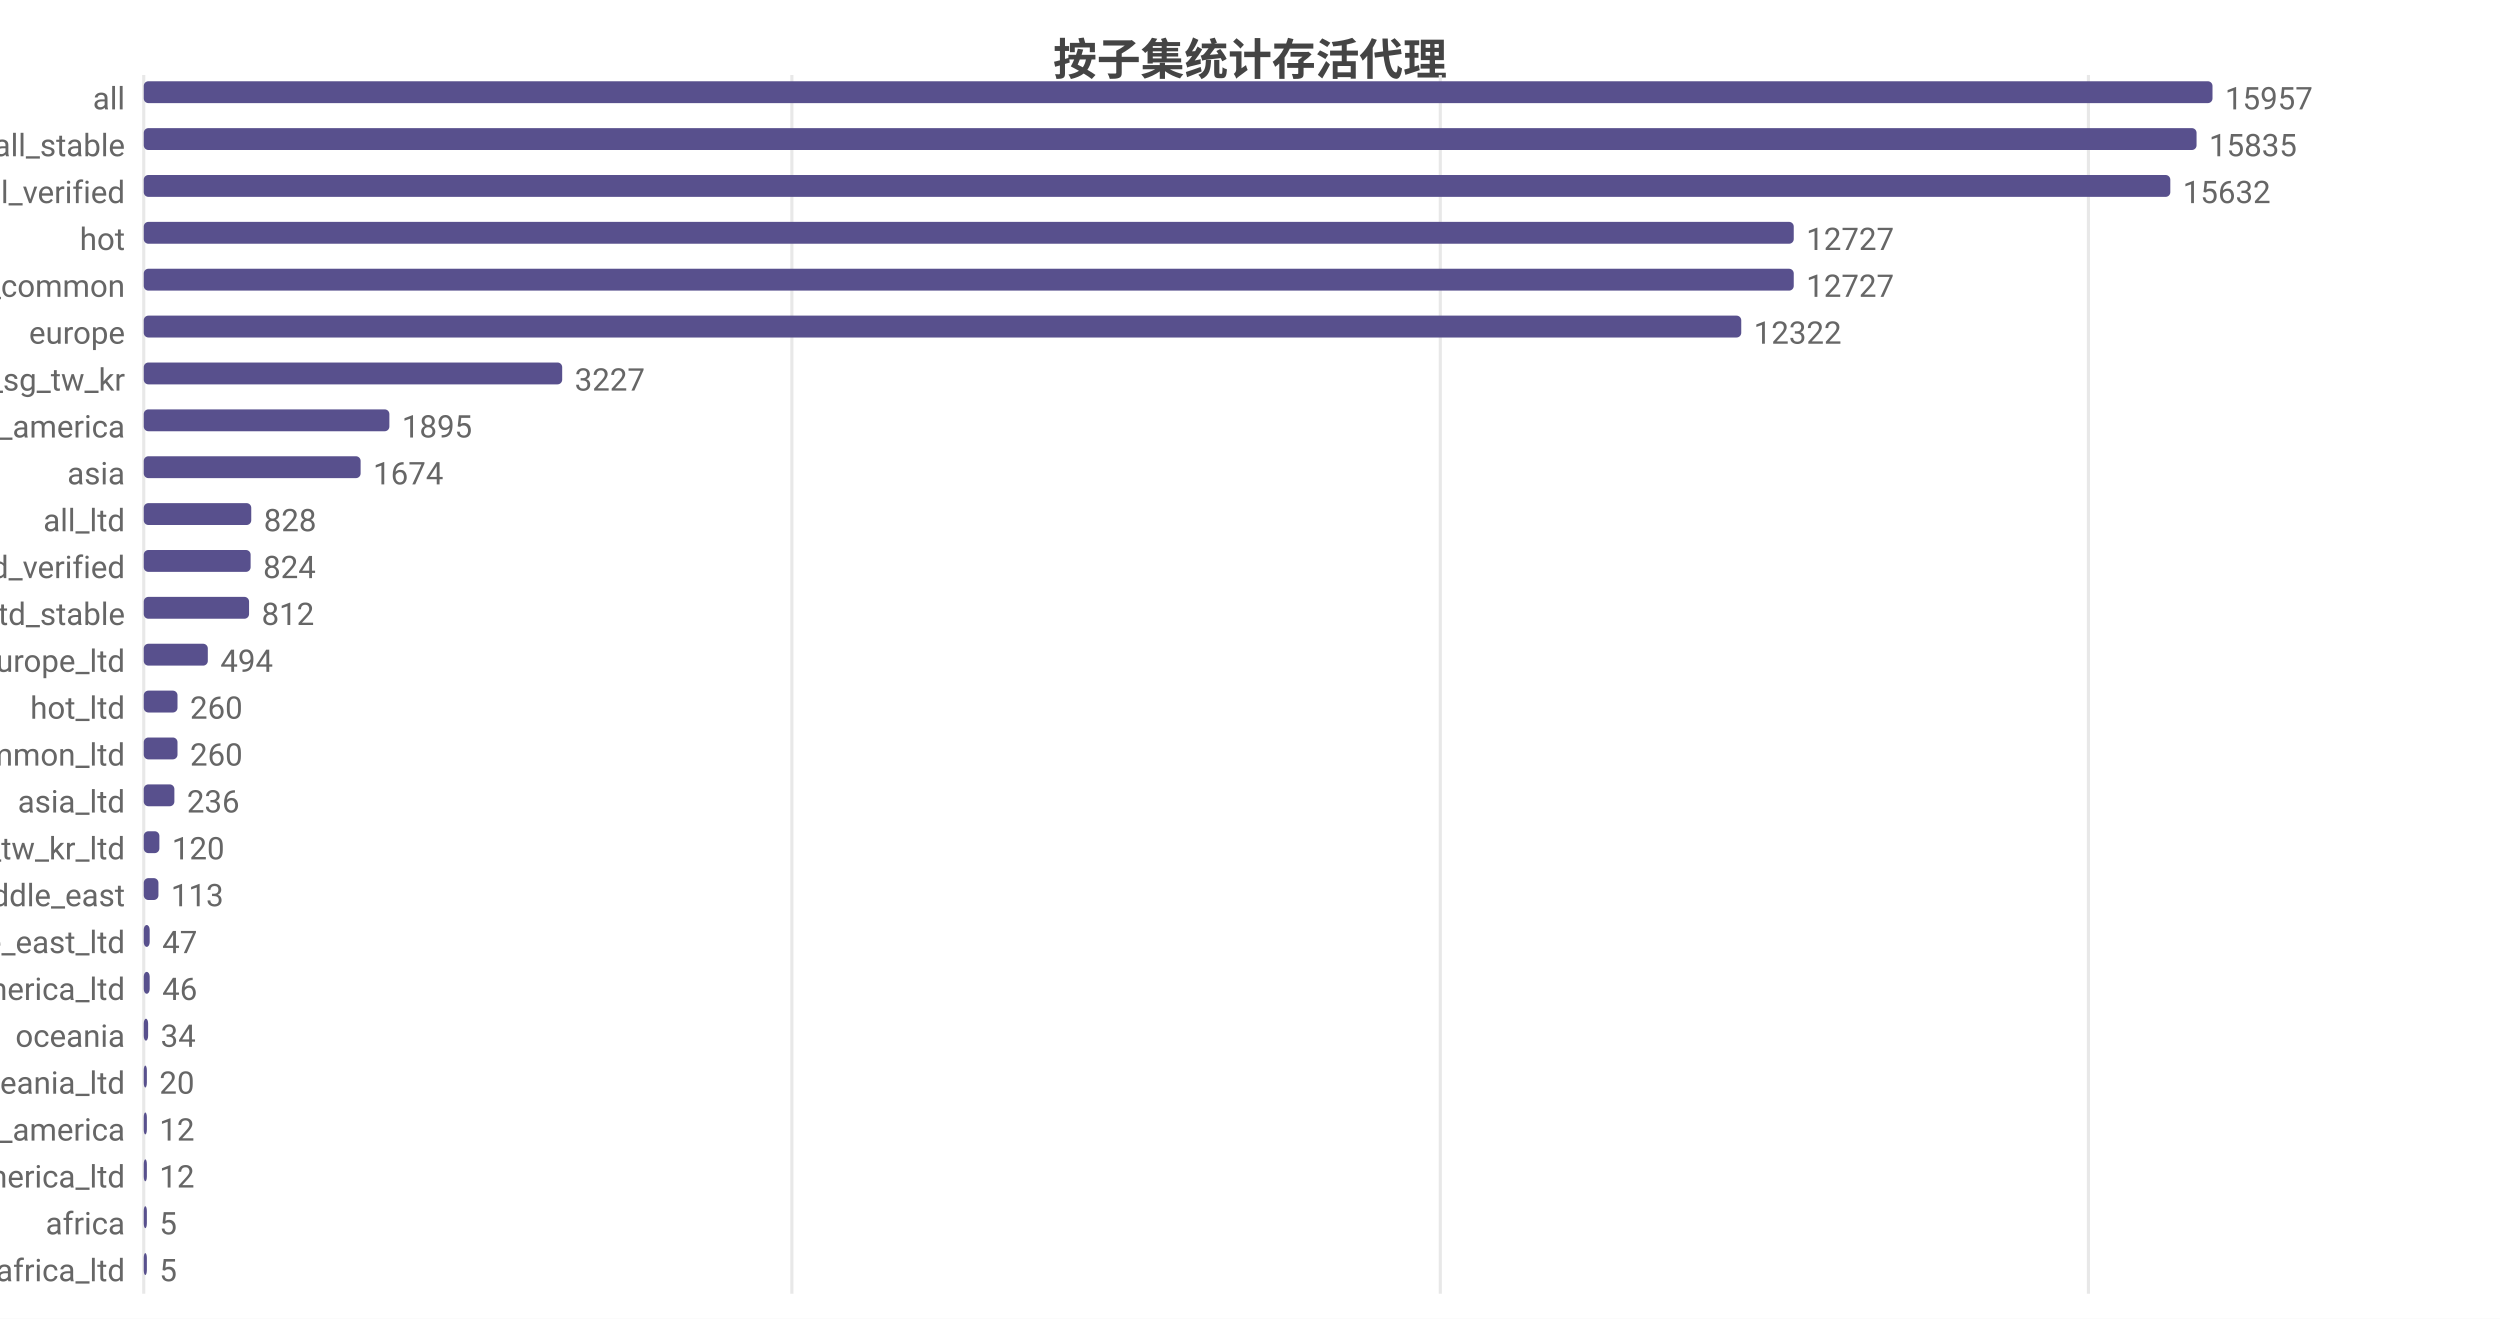
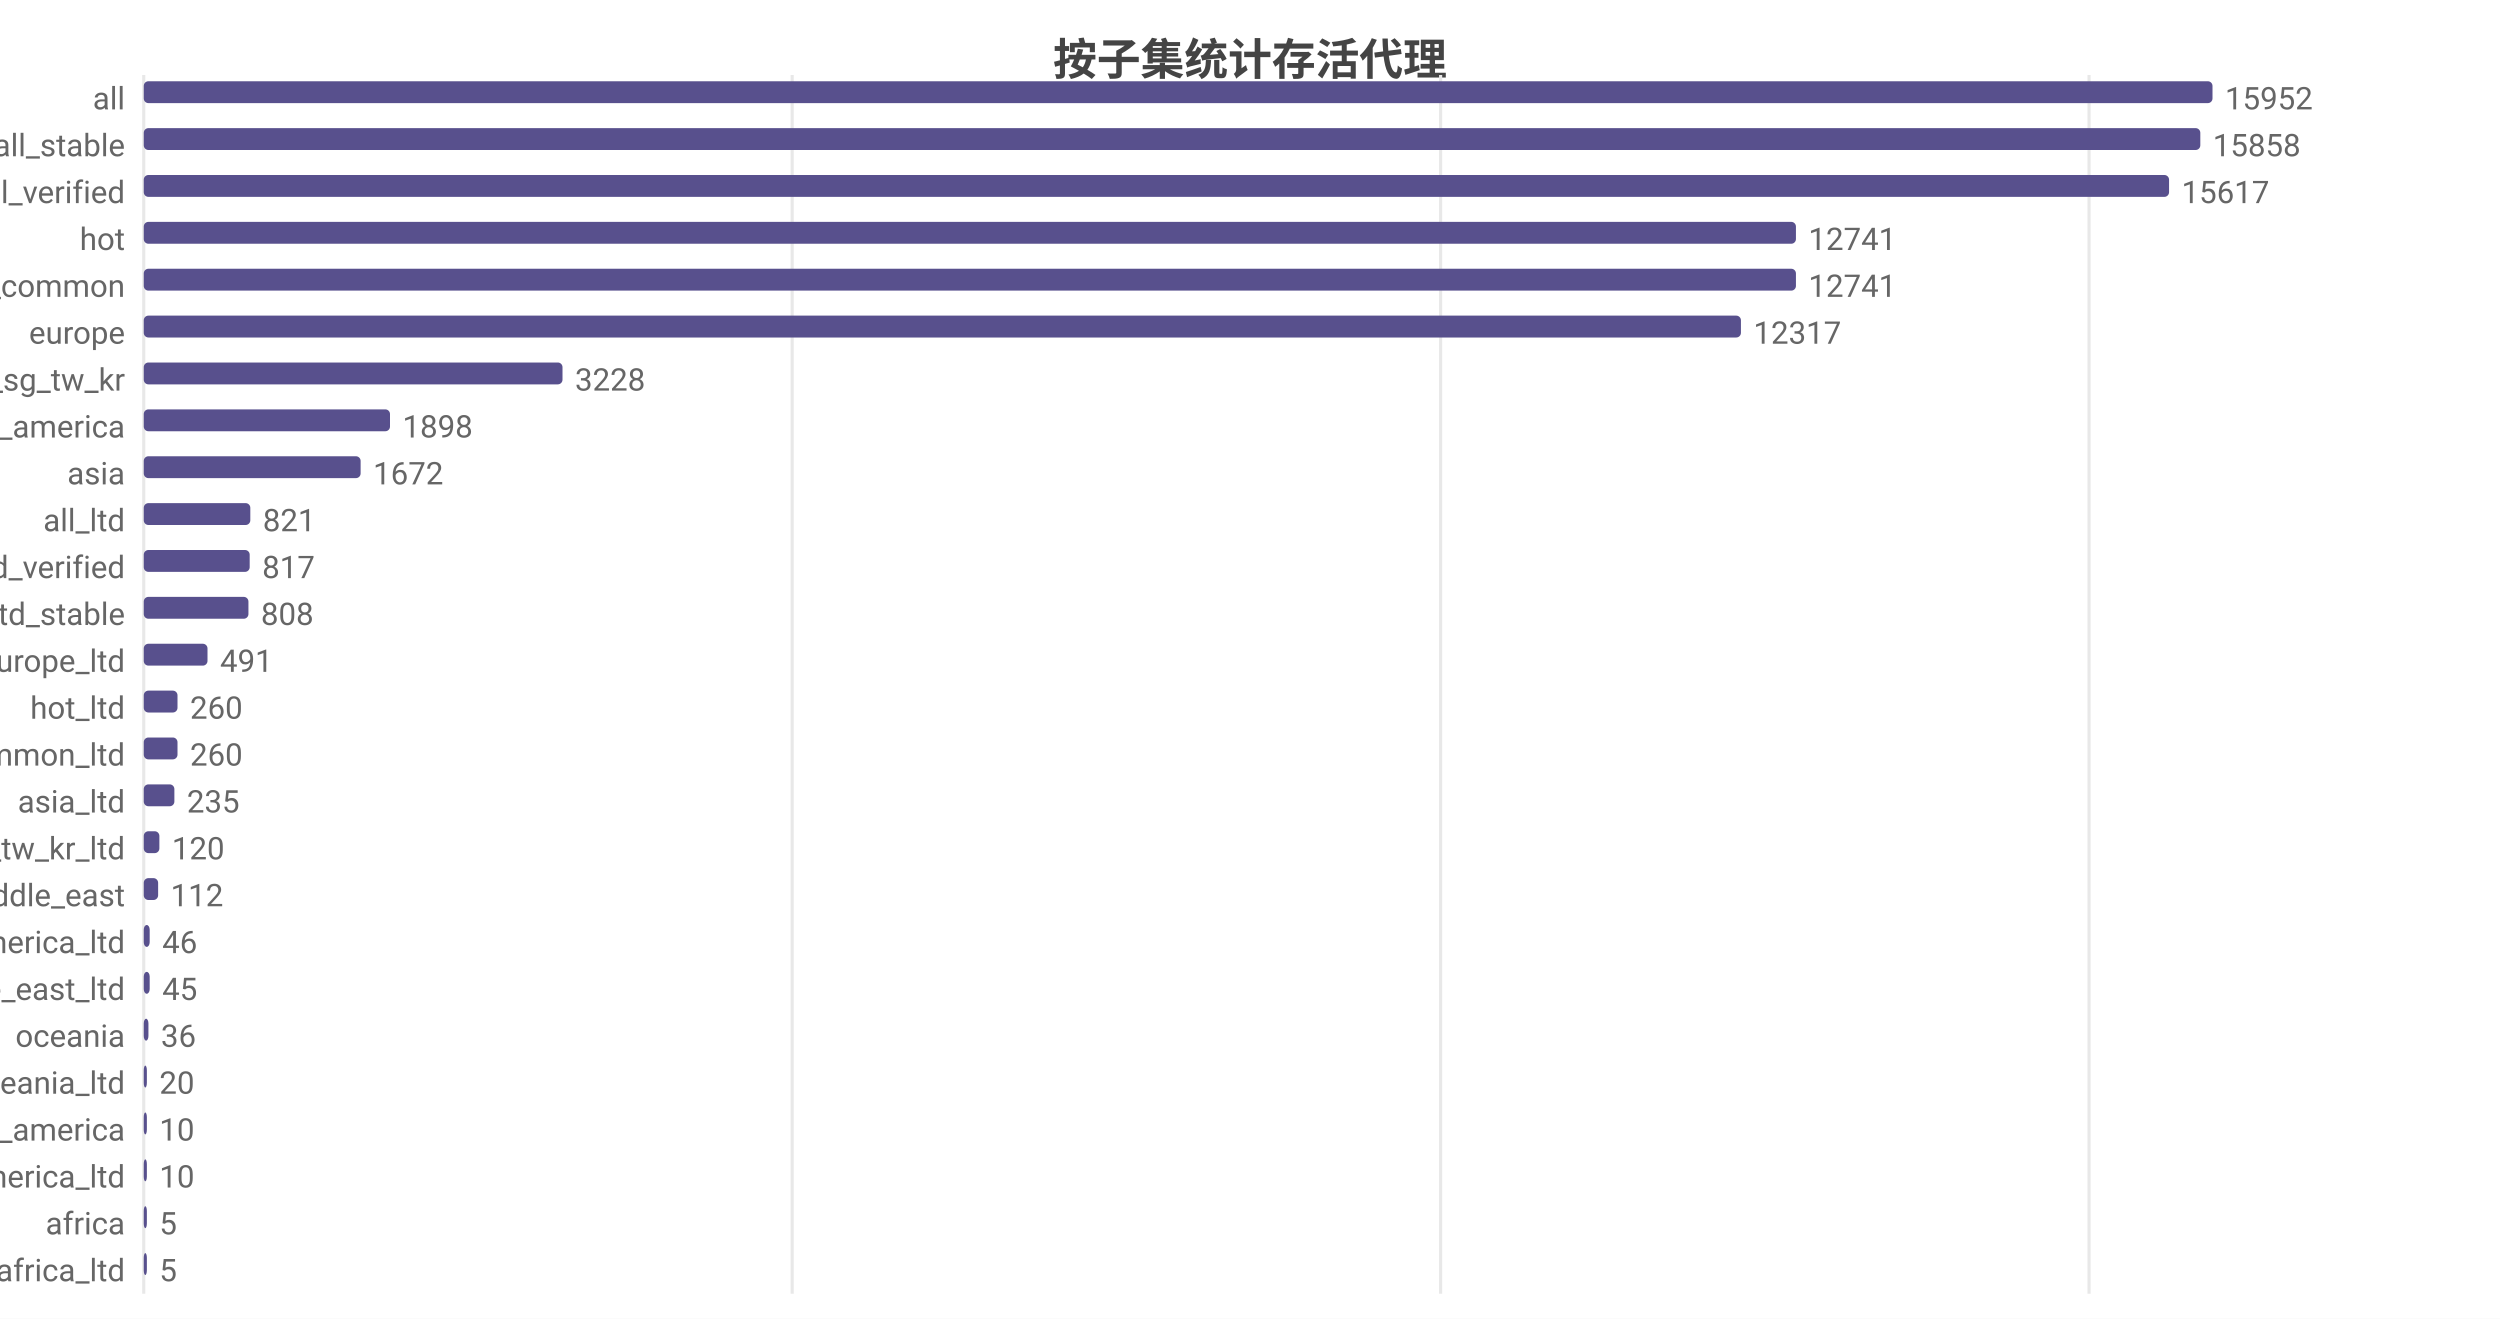
<svg xmlns="http://www.w3.org/2000/svg" width="800" height="422" viewBox="0 0 800 422">
  <rect width="800" height="422" fill="#ffffff" />
  <style>text{font-family:system-ui,-apple-system,'Segoe UI',Roboto,'PingFang SC','Microsoft YaHei','Noto Sans CJK SC',sans-serif}.g{stroke:#e8e8e8;stroke-width:1}.a{stroke:#999;stroke-width:1}.t{font-size:10px;fill:#666}.m{font-size:10px;text-anchor:middle;fill:#666}.e{font-size:10px;text-anchor:end;fill:#666}.l{font-size:11px;fill:#333}.tt{font-size:14px;font-weight:600;text-anchor:middle;fill:#444}.em{font-size:13px;text-anchor:middle;fill:#999}</style>
  <text class="tt" x="400.0" y="24">按子集统计存活代理</text>
  <line class="g" x1="46" y1="24" x2="46" y2="414" />
-   <line class="g" x1="253.4" y1="24" x2="253.4" y2="414" />
-   <line class="g" x1="460.9" y1="24" x2="460.9" y2="414" />
-   <line class="g" x1="668.3" y1="24" x2="668.3" y2="414" />
+   <line class="g" x1="253.5" y1="24" x2="253.5" y2="414" />
+   <line class="g" x1="461.0" y1="24" x2="461.0" y2="414" />
+   <line class="g" x1="668.5" y1="24" x2="668.5" y2="414" />
  <text class="e" x="40" y="35">all</text>
  <rect x="46" y="26" width="662" height="7" fill="#58508d" rx="1.5" />
-   <text class="t" x="712" y="35">15957</text>
+   <text class="t" x="712" y="35">15952</text>
  <text class="e" x="40" y="50">all_stable</text>
-   <rect x="46" y="41" width="656.9" height="7" fill="#58508d" rx="1.5" />
-   <text class="t" x="706.9" y="50">15835</text>
+   <rect x="46" y="41" width="658.1" height="7" fill="#58508d" rx="1.5" />
+   <text class="t" x="708.1" y="50">15858</text>
  <text class="e" x="40" y="65">all_verified</text>
-   <rect x="46" y="56" width="648.5" height="7" fill="#58508d" rx="1.5" />
-   <text class="t" x="698.5" y="65">15632</text>
+   <rect x="46" y="56" width="648.1" height="7" fill="#58508d" rx="1.5" />
+   <text class="t" x="698.1" y="65">15617</text>
  <text class="e" x="40" y="80">hot</text>
-   <rect x="46" y="71" width="528.0" height="7" fill="#58508d" rx="1.5" />
-   <text class="t" x="578.0" y="80">12727</text>
+   <rect x="46" y="71" width="528.7" height="7" fill="#58508d" rx="1.5" />
+   <text class="t" x="578.7" y="80">12741</text>
  <text class="e" x="40" y="95">cn_common</text>
-   <rect x="46" y="86" width="528.0" height="7" fill="#58508d" rx="1.5" />
-   <text class="t" x="578.0" y="95">12727</text>
+   <rect x="46" y="86" width="528.7" height="7" fill="#58508d" rx="1.5" />
+   <text class="t" x="578.7" y="95">12741</text>
  <text class="e" x="40" y="110">europe</text>
-   <rect x="46" y="101" width="511.2" height="7" fill="#58508d" rx="1.5" />
-   <text class="t" x="561.2" y="110">12322</text>
+   <rect x="46" y="101" width="511.1" height="7" fill="#58508d" rx="1.5" />
+   <text class="t" x="561.1" y="110">12317</text>
  <text class="e" x="40" y="125">hk_us_jp_sg_tw_kr</text>
-   <rect x="46" y="116" width="133.9" height="7" fill="#58508d" rx="1.5" />
-   <text class="t" x="183.9" y="125">3227</text>
+   <rect x="46" y="116" width="134.0" height="7" fill="#58508d" rx="1.5" />
+   <text class="t" x="184.0" y="125">3228</text>
  <text class="e" x="40" y="140">north_america</text>
-   <rect x="46" y="131" width="78.6" height="7" fill="#58508d" rx="1.5" />
-   <text class="t" x="128.6" y="140">1895</text>
+   <rect x="46" y="131" width="78.8" height="7" fill="#58508d" rx="1.5" />
+   <text class="t" x="128.8" y="140">1898</text>
  <text class="e" x="40" y="155">asia</text>
  <rect x="46" y="146" width="69.4" height="7" fill="#58508d" rx="1.5" />
-   <text class="t" x="119.4" y="155">1674</text>
+   <text class="t" x="119.4" y="155">1672</text>
  <text class="e" x="40" y="170">all_ltd</text>
-   <rect x="46" y="161" width="34.4" height="7" fill="#58508d" rx="1.5" />
-   <text class="t" x="84.4" y="170">828</text>
+   <rect x="46" y="161" width="34.1" height="7" fill="#58508d" rx="1.5" />
+   <text class="t" x="84.1" y="170">821</text>
  <text class="e" x="40" y="185">all_ltd_verified</text>
-   <rect x="46" y="176" width="34.2" height="7" fill="#58508d" rx="1.5" />
-   <text class="t" x="84.2" y="185">824</text>
+   <rect x="46" y="176" width="33.9" height="7" fill="#58508d" rx="1.5" />
+   <text class="t" x="83.9" y="185">817</text>
  <text class="e" x="40" y="200">all_ltd_stable</text>
-   <rect x="46" y="191" width="33.7" height="7" fill="#58508d" rx="1.5" />
-   <text class="t" x="83.7" y="200">812</text>
+   <rect x="46" y="191" width="33.5" height="7" fill="#58508d" rx="1.5" />
+   <text class="t" x="83.5" y="200">808</text>
  <text class="e" x="40" y="215">europe_ltd</text>
-   <rect x="46" y="206" width="20.5" height="7" fill="#58508d" rx="1.5" />
-   <text class="t" x="70.5" y="215">494</text>
+   <rect x="46" y="206" width="20.4" height="7" fill="#58508d" rx="1.5" />
+   <text class="t" x="70.4" y="215">491</text>
  <text class="e" x="40" y="230">hot_ltd</text>
  <rect x="46" y="221" width="10.8" height="7" fill="#58508d" rx="1.5" />
  <text class="t" x="60.8" y="230">260</text>
  <text class="e" x="40" y="245">cn_common_ltd</text>
  <rect x="46" y="236" width="10.8" height="7" fill="#58508d" rx="1.5" />
  <text class="t" x="60.8" y="245">260</text>
  <text class="e" x="40" y="260">asia_ltd</text>
  <rect x="46" y="251" width="9.8" height="7" fill="#58508d" rx="1.5" />
-   <text class="t" x="59.8" y="260">236</text>
+   <text class="t" x="59.8" y="260">235</text>
  <text class="e" x="40" y="275">hk_us_jp_sg_tw_kr_ltd</text>
  <rect x="46" y="266" width="5.0" height="7" fill="#58508d" rx="1.5" />
  <text class="t" x="55.0" y="275">120</text>
  <text class="e" x="40" y="290">middle_east</text>
-   <rect x="46" y="281" width="4.7" height="7" fill="#58508d" rx="1.5" />
-   <text class="t" x="54.7" y="290">113</text>
-   <text class="e" x="40" y="305">middle_east_ltd</text>
+   <rect x="46" y="281" width="4.6" height="7" fill="#58508d" rx="1.5" />
+   <text class="t" x="54.6" y="290">112</text>
+   <text class="e" x="40" y="305">north_america_ltd</text>
  <rect x="46" y="296" width="1.9" height="7" fill="#58508d" rx="1.5" />
-   <text class="t" x="51.9" y="305">47</text>
-   <text class="e" x="40" y="320">north_america_ltd</text>
+   <text class="t" x="51.9" y="305">46</text>
+   <text class="e" x="40" y="320">middle_east_ltd</text>
  <rect x="46" y="311" width="1.9" height="7" fill="#58508d" rx="1.5" />
-   <text class="t" x="51.9" y="320">46</text>
+   <text class="t" x="51.9" y="320">45</text>
  <text class="e" x="40" y="335">oceania</text>
-   <rect x="46" y="326" width="1.4" height="7" fill="#58508d" rx="1.5" />
-   <text class="t" x="51.4" y="335">34</text>
+   <rect x="46" y="326" width="1.5" height="7" fill="#58508d" rx="1.5" />
+   <text class="t" x="51.5" y="335">36</text>
  <text class="e" x="40" y="350">oceania_ltd</text>
  <rect x="46" y="341" width="1" height="7" fill="#58508d" rx="1.5" />
  <text class="t" x="51" y="350">20</text>
  <text class="e" x="40" y="365">south_america</text>
  <rect x="46" y="356" width="1" height="7" fill="#58508d" rx="1.5" />
-   <text class="t" x="51" y="365">12</text>
+   <text class="t" x="51" y="365">10</text>
  <text class="e" x="40" y="380">south_america_ltd</text>
  <rect x="46" y="371" width="1" height="7" fill="#58508d" rx="1.5" />
-   <text class="t" x="51" y="380">12</text>
+   <text class="t" x="51" y="380">10</text>
  <text class="e" x="40" y="395">africa</text>
  <rect x="46" y="386" width="1" height="7" fill="#58508d" rx="1.5" />
  <text class="t" x="51" y="395">5</text>
  <text class="e" x="40" y="410">africa_ltd</text>
  <rect x="46" y="401" width="1" height="7" fill="#58508d" rx="1.5" />
  <text class="t" x="51" y="410">5</text>
</svg>
